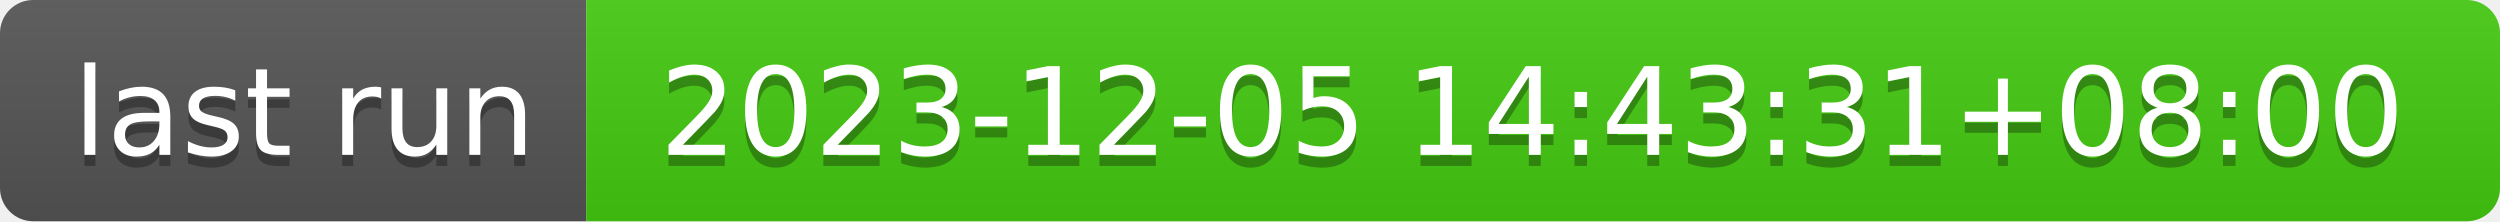
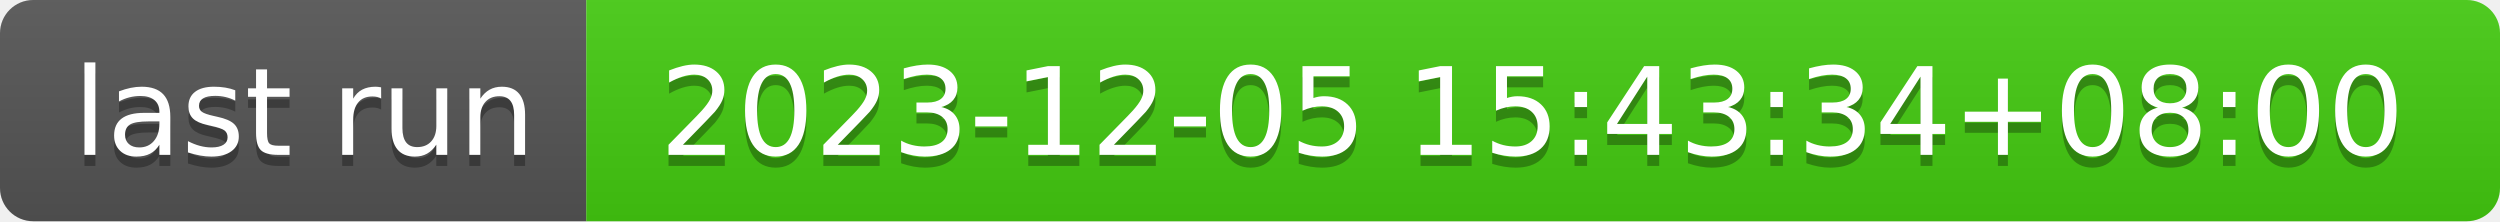
- <svg xmlns="http://www.w3.org/2000/svg" width="226" height="20" role="img" aria-label="last run: 2023-12-05 14:43:31+08:00">
+ <svg xmlns="http://www.w3.org/2000/svg" width="226" height="20" role="img" aria-label="last run: 2023-12-05 15:43:34+08:00">
  <linearGradient id="s" x2="0" y2="100%">
    <stop offset="0" stop-color="#bbb" stop-opacity=".1" />
    <stop offset="1" stop-opacity=".1" />
  </linearGradient>
  <clipPath id="r">
    <rect width="226" height="20" rx="3" fill="#fff" />
  </clipPath>
  <g clip-path="url(#r)">
    <rect width="53" height="20" fill="#555" />
    <rect x="53" width="173" height="20" fill="#4c1" />
    <rect width="226" height="20" fill="url(#s)" />
  </g>
  <g fill="#fff" text-anchor="middle" font-family="Verdana,Geneva,DejaVu Sans,sans-serif" text-rendering="geometricPrecision" font-size="110">
    <text aria-hidden="true" x="275" y="150" fill="#010101" fill-opacity=".3" transform="scale(.1)" textLength="430">last run</text>
    <text x="275" y="140" transform="scale(.1)" fill="#fff" textLength="430">last run</text>
-     <text aria-hidden="true" x="1385" y="150" fill="#010101" fill-opacity=".3" transform="scale(.1)" textLength="1630">2023-12-05 14:43:31+08:00</text>
-     <text x="1385" y="140" transform="scale(.1)" fill="#fff" textLength="1630">2023-12-05 14:43:31+08:00</text>
+     <text aria-hidden="true" x="1385" y="150" fill="#010101" fill-opacity=".3" transform="scale(.1)" textLength="1630">2023-12-05 15:43:34+08:00</text>
+     <text x="1385" y="140" transform="scale(.1)" fill="#fff" textLength="1630">2023-12-05 15:43:34+08:00</text>
  </g>
</svg>
